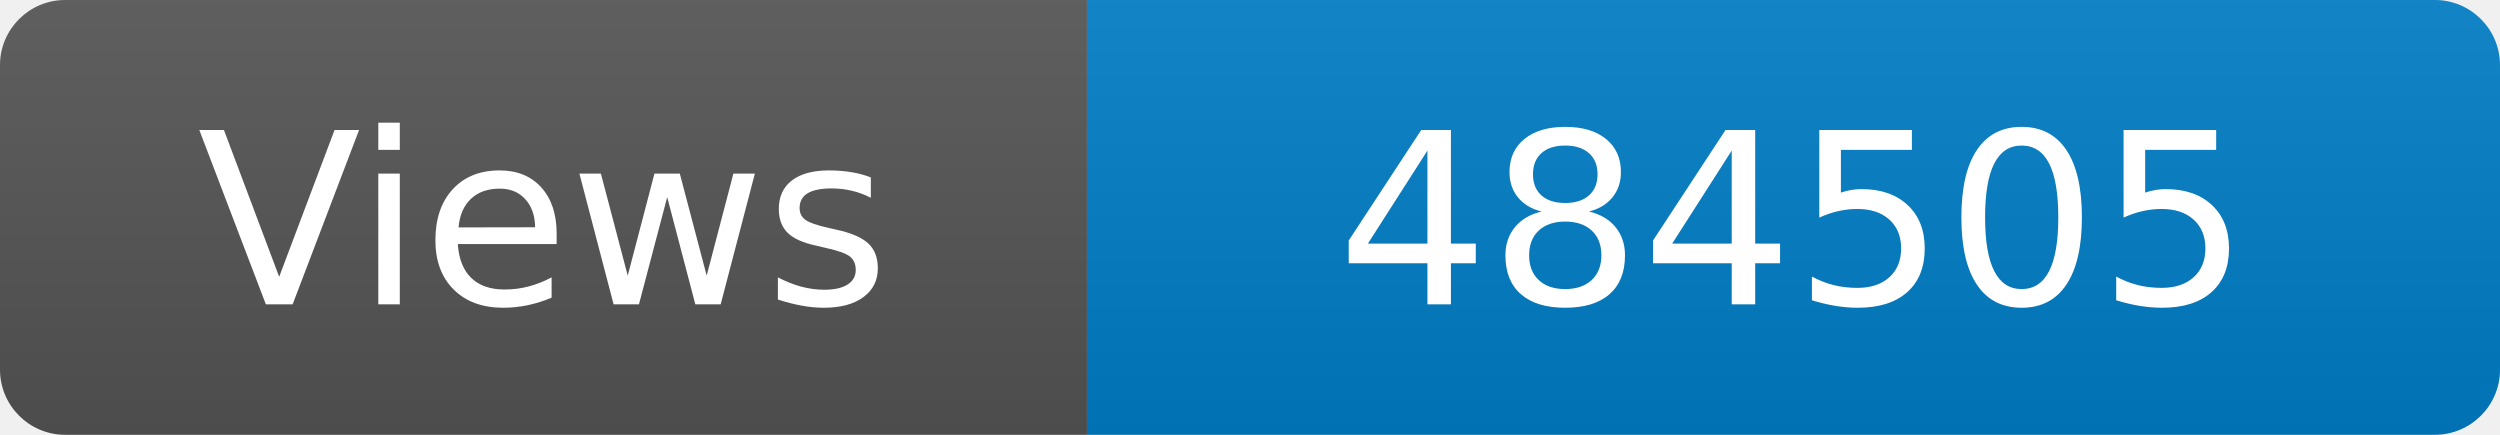
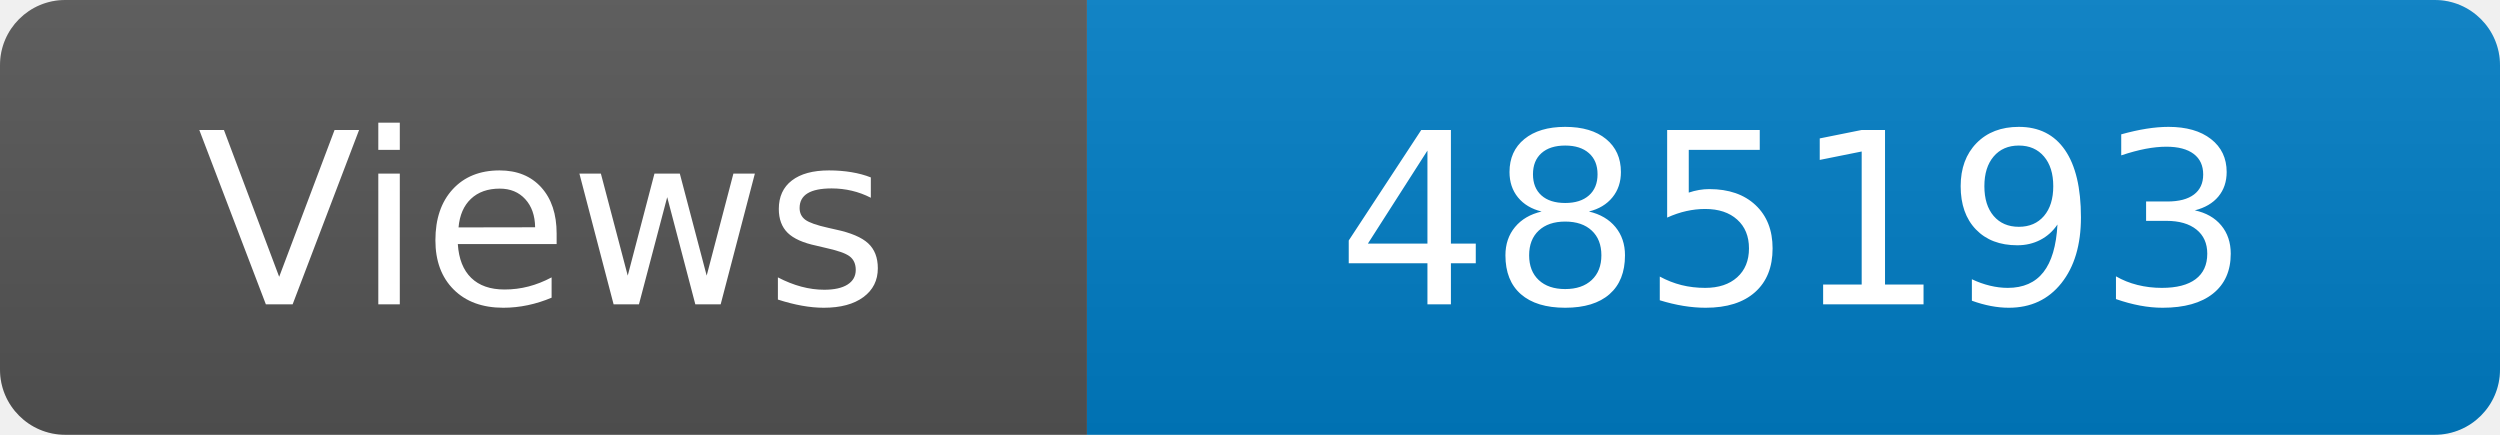
<svg xmlns="http://www.w3.org/2000/svg" width="115" height="20" role="img" aria-label="Maintained?: yes">
  <linearGradient id="s" x2="0" y2="100%">
    <stop offset="0" stop-color="#bbb" stop-opacity=".1" />
    <stop offset="1" stop-opacity=".1" />
  </linearGradient>
  <clipPath id="r">
    <rect width="115" height="20" rx="3" fill="#fff" />
  </clipPath>
  <g clip-path="url(#r)">
    <rect width="50" height="20" fill="#555" />
    <rect x="50" width="160" height="20" fill="#007ec6" />
    <rect width="115" height="20" fill="url(#s)" />
  </g>
  <g fill="#fff" text-anchor="middle" font-family="Verdana,Geneva,DejaVu Sans,sans-serif" font-size="110">
    <text x="250" y="140" transform="scale(.1)" fill="#fff">Views</text>
-     <text x="825" y="140" transform="scale(.1)" fill="#fff">484505</text>
+     <text x="825" y="140" transform="scale(.1)" fill="#fff">485193</text>
  </g>
</svg>
